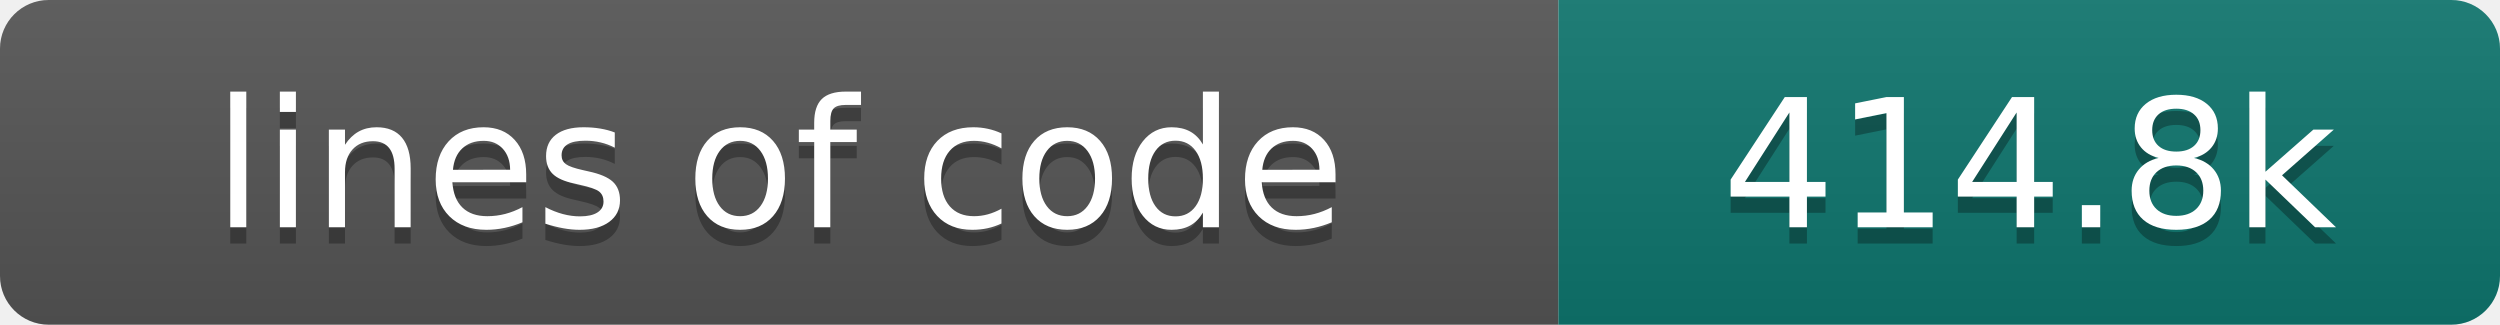
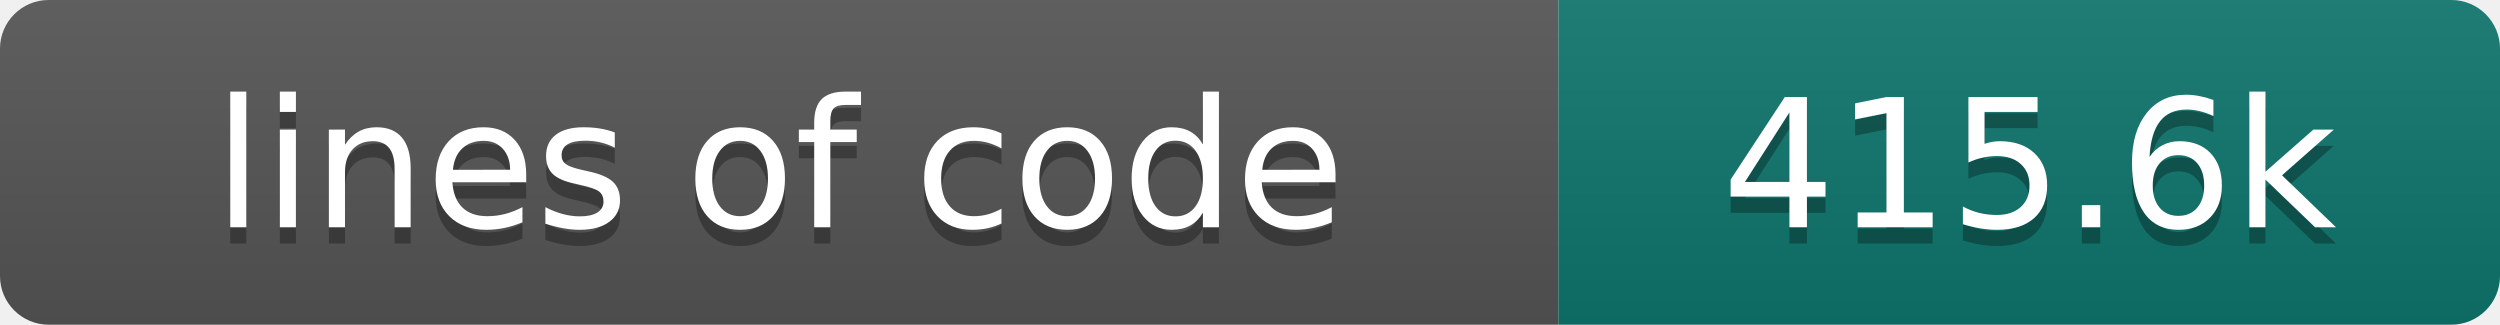
- <svg xmlns="http://www.w3.org/2000/svg" width="154" height="20" role="img" aria-label="lines of code: 414.8k">
+ <svg xmlns="http://www.w3.org/2000/svg" width="154" height="20" role="img" aria-label="lines of code: 415.6k">
  <linearGradient id="s" x2="0" y2="100%">
    <stop offset="0" stop-color="#bbb" stop-opacity=".1" />
    <stop offset="1" stop-opacity=".1" />
  </linearGradient>
  <clipPath id="r">
    <rect width="154" height="20" rx="3" fill="#fff" />
  </clipPath>
  <g clip-path="url(#r)">
    <rect width="96" height="20" fill="#555" />
    <rect x="96" width="58" height="20" fill="#0f766e" />
    <rect width="154" height="20" fill="url(#s)" />
  </g>
  <g fill="#fff" text-anchor="middle" font-family="DejaVu Sans,Verdana,Geneva,sans-serif" font-size="110">
    <text x="480" y="150" fill="#010101" fill-opacity=".3" transform="scale(.1)" textLength="860" lengthAdjust="spacing">lines of code</text>
    <text x="480" y="140" transform="scale(.1)" textLength="860" lengthAdjust="spacing">lines of code</text>
-     <text x="1250" y="150" fill="#010101" fill-opacity=".3" transform="scale(.1)" textLength="480" lengthAdjust="spacing">414.8k</text>
-     <text x="1250" y="140" transform="scale(.1)" textLength="480" lengthAdjust="spacing">414.8k</text>
+     <text x="1250" y="150" fill="#010101" fill-opacity=".3" transform="scale(.1)" textLength="480" lengthAdjust="spacing">415.6k</text>
+     <text x="1250" y="140" transform="scale(.1)" textLength="480" lengthAdjust="spacing">415.6k</text>
  </g>
</svg>
